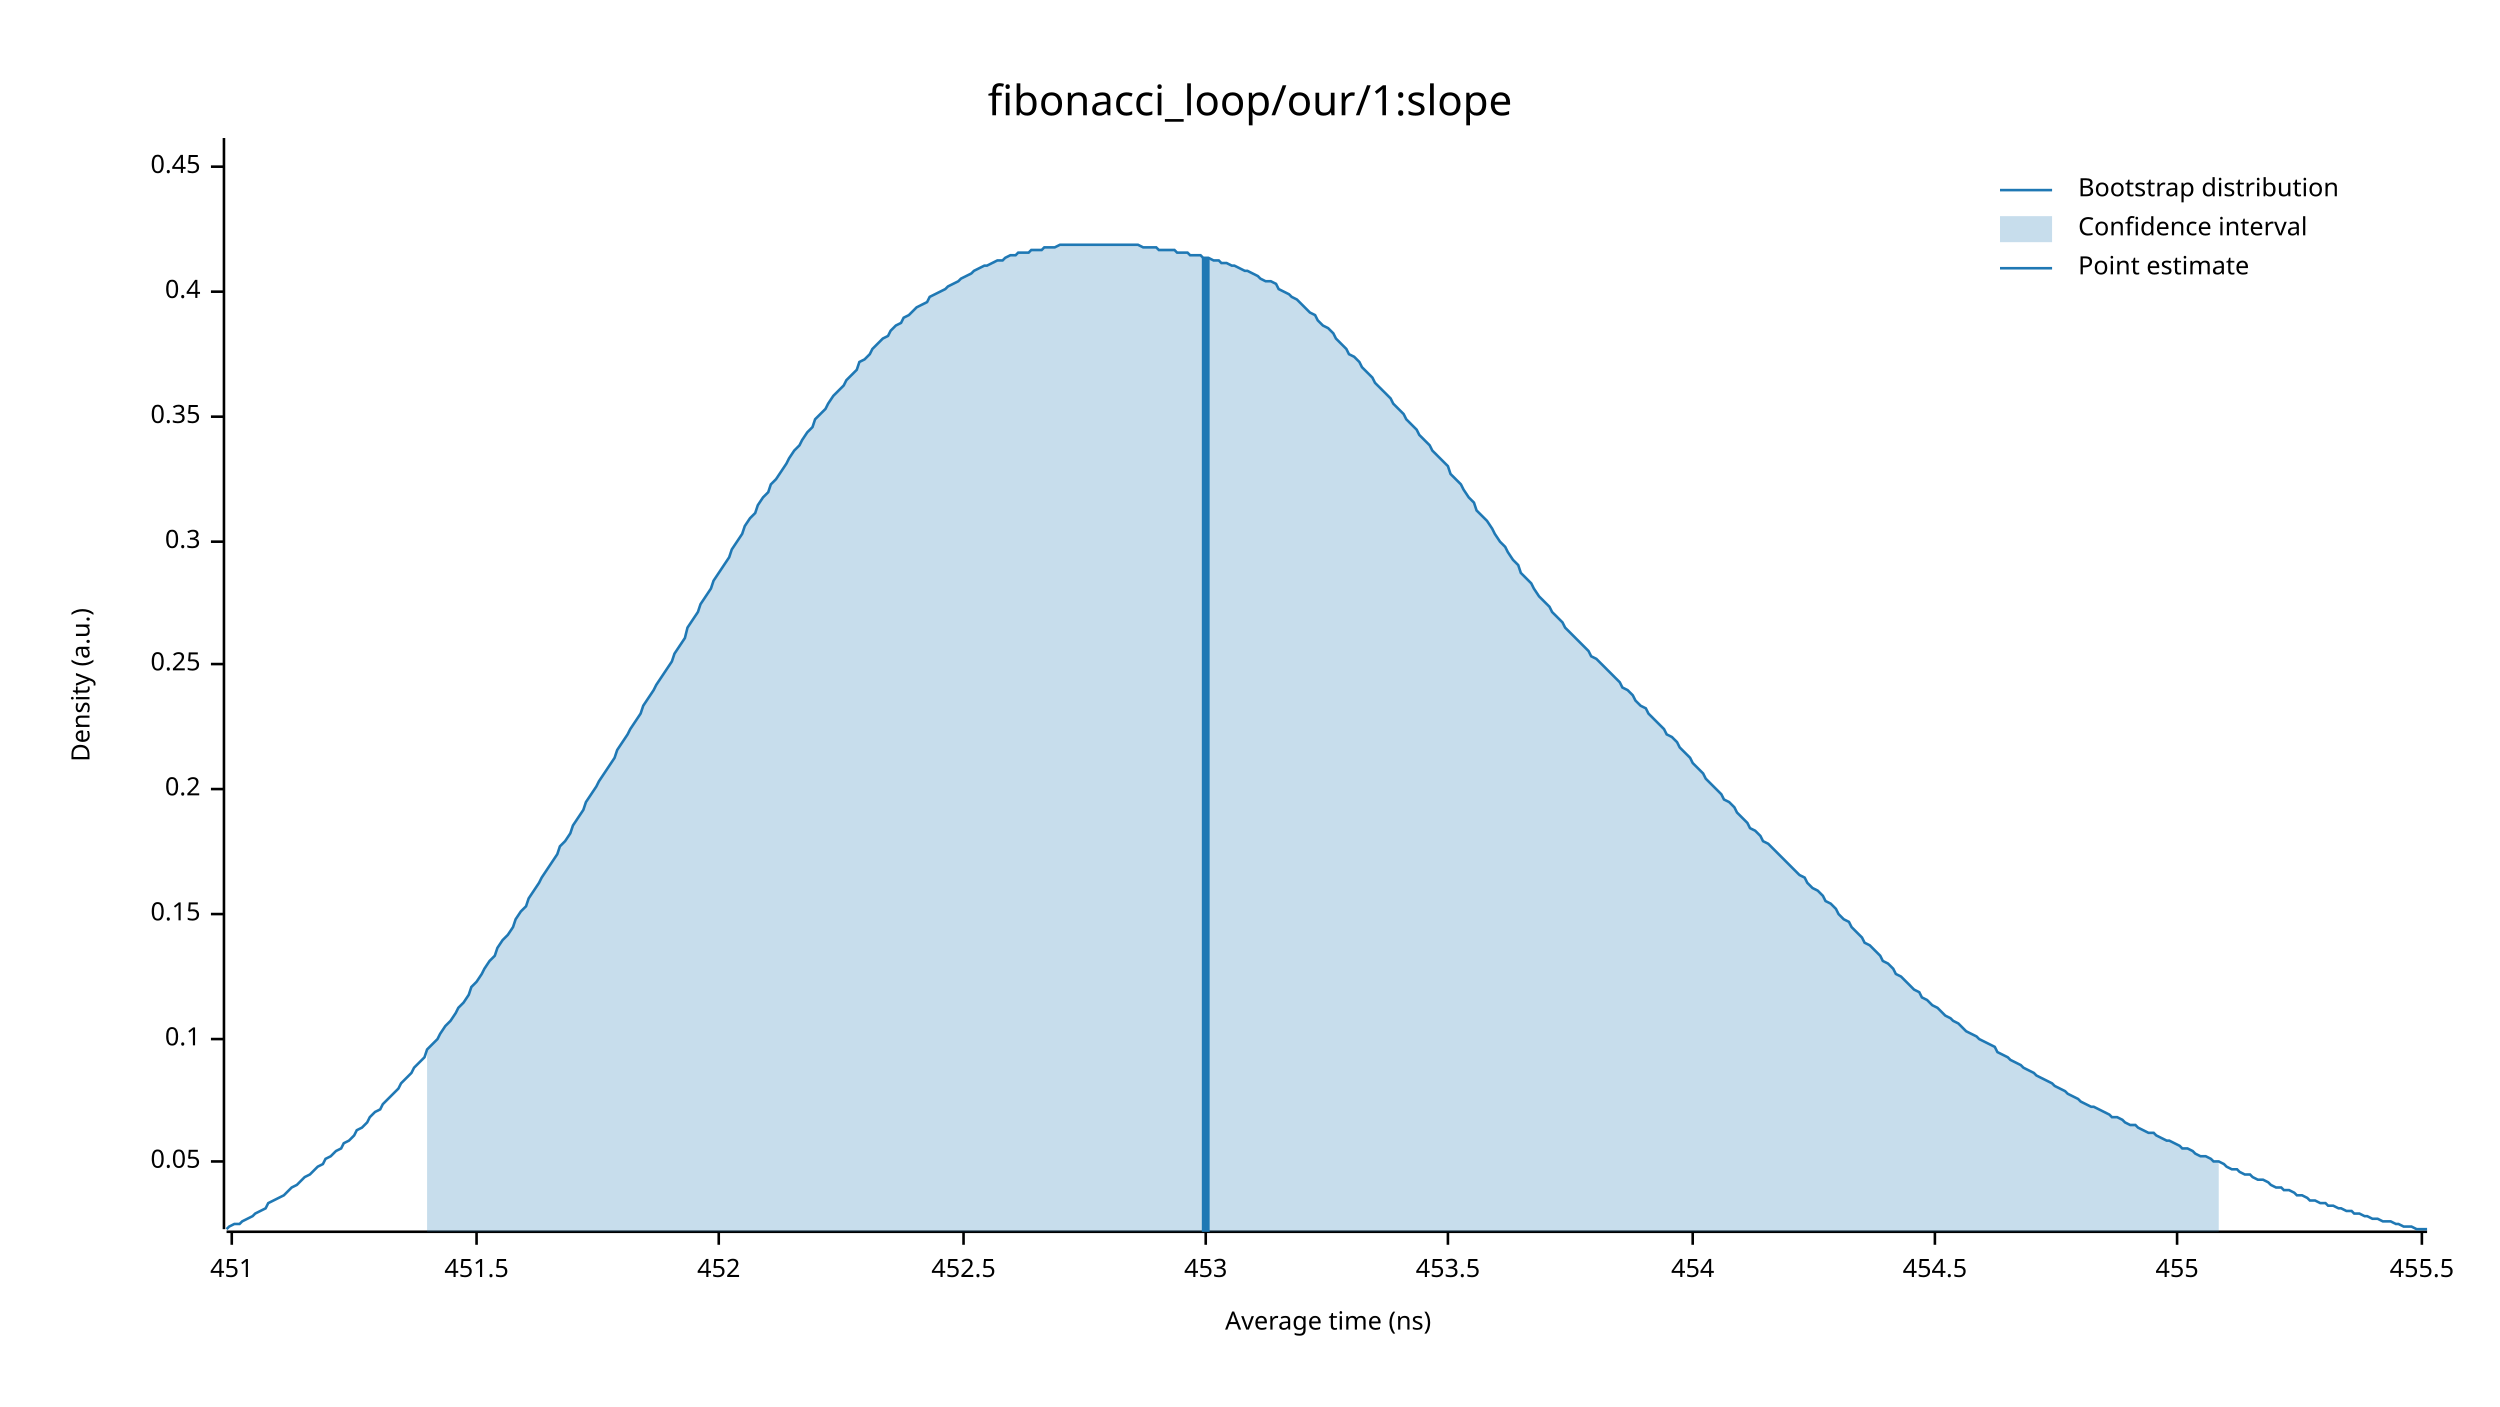
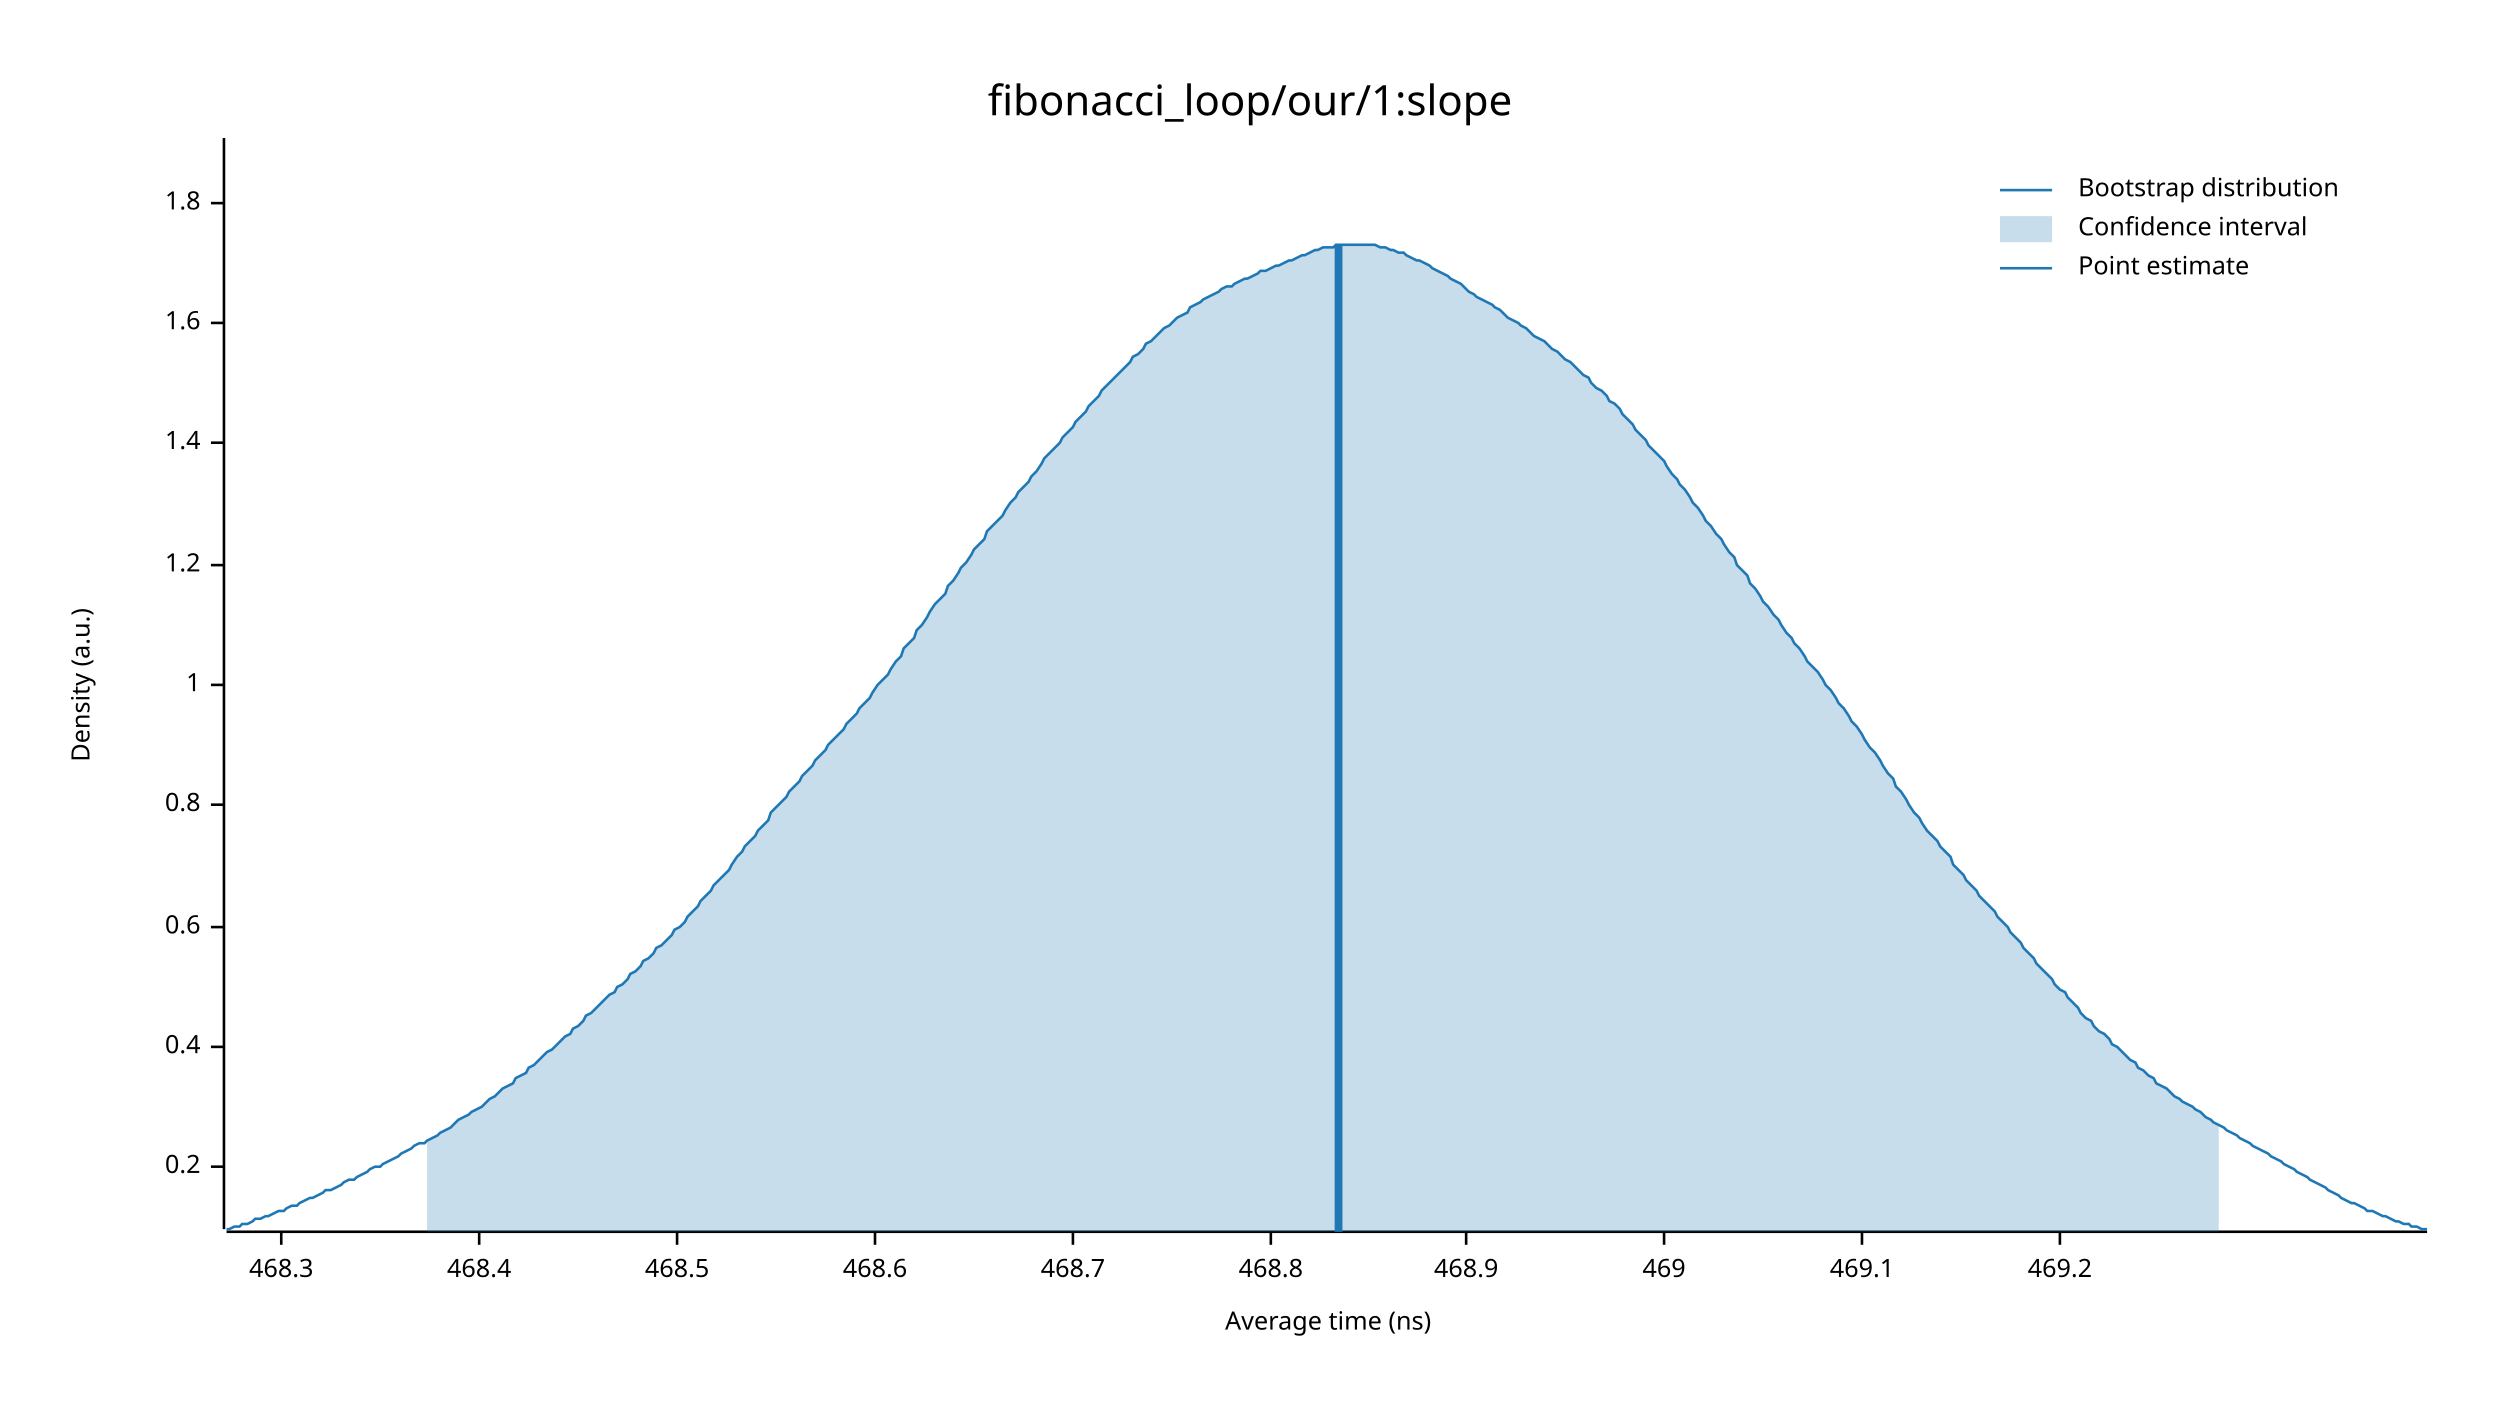
<svg xmlns="http://www.w3.org/2000/svg" width="960" height="540" viewBox="0 0 960 540">
  <text x="480" y="32" dy="0.76em" text-anchor="middle" font-family="sans-serif" font-size="16.129" opacity="1" fill="#000000">
fibonacci_loop/our/1:slope
</text>
  <text x="27" y="263" dy="0.76em" text-anchor="middle" font-family="sans-serif" font-size="9.677" opacity="1" fill="#000000" transform="rotate(270, 27, 263)">
Density (a.u.)
</text>
  <text x="510" y="513" dy="-0.5ex" text-anchor="middle" font-family="sans-serif" font-size="9.677" opacity="1" fill="#000000">
Average time (ns)
</text>
  <polyline fill="none" opacity="1" stroke="#000000" stroke-width="1" points="86,53 86,472 " />
-   <text x="77" y="446" dy="0.5ex" text-anchor="end" font-family="sans-serif" font-size="9.677" opacity="1" fill="#000000">
- 0.05
- </text>
-   <polyline fill="none" opacity="1" stroke="#000000" stroke-width="1" points="81,446 86,446 " />
-   <text x="77" y="399" dy="0.5ex" text-anchor="end" font-family="sans-serif" font-size="9.677" opacity="1" fill="#000000">
- 0.1
- </text>
-   <polyline fill="none" opacity="1" stroke="#000000" stroke-width="1" points="81,399 86,399 " />
-   <text x="77" y="351" dy="0.5ex" text-anchor="end" font-family="sans-serif" font-size="9.677" opacity="1" fill="#000000">
- 0.15
- </text>
-   <polyline fill="none" opacity="1" stroke="#000000" stroke-width="1" points="81,351 86,351 " />
-   <text x="77" y="303" dy="0.5ex" text-anchor="end" font-family="sans-serif" font-size="9.677" opacity="1" fill="#000000">
+   <text x="77" y="448" dy="0.5ex" text-anchor="end" font-family="sans-serif" font-size="9.677" opacity="1" fill="#000000">
0.2
</text>
-   <polyline fill="none" opacity="1" stroke="#000000" stroke-width="1" points="81,303 86,303 " />
-   <text x="77" y="255" dy="0.5ex" text-anchor="end" font-family="sans-serif" font-size="9.677" opacity="1" fill="#000000">
- 0.25
- </text>
-   <polyline fill="none" opacity="1" stroke="#000000" stroke-width="1" points="81,255 86,255 " />
-   <text x="77" y="208" dy="0.5ex" text-anchor="end" font-family="sans-serif" font-size="9.677" opacity="1" fill="#000000">
- 0.3
- </text>
-   <polyline fill="none" opacity="1" stroke="#000000" stroke-width="1" points="81,208 86,208 " />
-   <text x="77" y="160" dy="0.5ex" text-anchor="end" font-family="sans-serif" font-size="9.677" opacity="1" fill="#000000">
- 0.35
- </text>
-   <polyline fill="none" opacity="1" stroke="#000000" stroke-width="1" points="81,160 86,160 " />
-   <text x="77" y="112" dy="0.5ex" text-anchor="end" font-family="sans-serif" font-size="9.677" opacity="1" fill="#000000">
+   <polyline fill="none" opacity="1" stroke="#000000" stroke-width="1" points="81,448 86,448 " />
+   <text x="77" y="402" dy="0.5ex" text-anchor="end" font-family="sans-serif" font-size="9.677" opacity="1" fill="#000000">
0.4
</text>
-   <polyline fill="none" opacity="1" stroke="#000000" stroke-width="1" points="81,112 86,112 " />
-   <text x="77" y="64" dy="0.5ex" text-anchor="end" font-family="sans-serif" font-size="9.677" opacity="1" fill="#000000">
- 0.45
+   <polyline fill="none" opacity="1" stroke="#000000" stroke-width="1" points="81,402 86,402 " />
+   <text x="77" y="356" dy="0.5ex" text-anchor="end" font-family="sans-serif" font-size="9.677" opacity="1" fill="#000000">
+ 0.6
</text>
-   <polyline fill="none" opacity="1" stroke="#000000" stroke-width="1" points="81,64 86,64 " />
+   <polyline fill="none" opacity="1" stroke="#000000" stroke-width="1" points="81,356 86,356 " />
+   <text x="77" y="309" dy="0.5ex" text-anchor="end" font-family="sans-serif" font-size="9.677" opacity="1" fill="#000000">
+ 0.8
+ </text>
+   <polyline fill="none" opacity="1" stroke="#000000" stroke-width="1" points="81,309 86,309 " />
+   <text x="77" y="263" dy="0.5ex" text-anchor="end" font-family="sans-serif" font-size="9.677" opacity="1" fill="#000000">
+ 1
+ </text>
+   <polyline fill="none" opacity="1" stroke="#000000" stroke-width="1" points="81,263 86,263 " />
+   <text x="77" y="217" dy="0.5ex" text-anchor="end" font-family="sans-serif" font-size="9.677" opacity="1" fill="#000000">
+ 1.2
+ </text>
+   <polyline fill="none" opacity="1" stroke="#000000" stroke-width="1" points="81,217 86,217 " />
+   <text x="77" y="170" dy="0.5ex" text-anchor="end" font-family="sans-serif" font-size="9.677" opacity="1" fill="#000000">
+ 1.4
+ </text>
+   <polyline fill="none" opacity="1" stroke="#000000" stroke-width="1" points="81,170 86,170 " />
+   <text x="77" y="124" dy="0.5ex" text-anchor="end" font-family="sans-serif" font-size="9.677" opacity="1" fill="#000000">
+ 1.6
+ </text>
+   <polyline fill="none" opacity="1" stroke="#000000" stroke-width="1" points="81,124 86,124 " />
+   <text x="77" y="78" dy="0.5ex" text-anchor="end" font-family="sans-serif" font-size="9.677" opacity="1" fill="#000000">
+ 1.8
+ </text>
+   <polyline fill="none" opacity="1" stroke="#000000" stroke-width="1" points="81,78 86,78 " />
  <polyline fill="none" opacity="1" stroke="#000000" stroke-width="1" points="87,473 932,473 " />
-   <text x="89" y="483" dy="0.76em" text-anchor="middle" font-family="sans-serif" font-size="9.677" opacity="1" fill="#000000">
- 451
+   <text x="108" y="483" dy="0.76em" text-anchor="middle" font-family="sans-serif" font-size="9.677" opacity="1" fill="#000000">
+ 468.3
</text>
-   <polyline fill="none" opacity="1" stroke="#000000" stroke-width="1" points="89,473 89,478 " />
-   <text x="183" y="483" dy="0.76em" text-anchor="middle" font-family="sans-serif" font-size="9.677" opacity="1" fill="#000000">
- 451.5
+   <polyline fill="none" opacity="1" stroke="#000000" stroke-width="1" points="108,473 108,478 " />
+   <text x="184" y="483" dy="0.76em" text-anchor="middle" font-family="sans-serif" font-size="9.677" opacity="1" fill="#000000">
+ 468.4
</text>
-   <polyline fill="none" opacity="1" stroke="#000000" stroke-width="1" points="183,473 183,478 " />
-   <text x="276" y="483" dy="0.76em" text-anchor="middle" font-family="sans-serif" font-size="9.677" opacity="1" fill="#000000">
- 452
+   <polyline fill="none" opacity="1" stroke="#000000" stroke-width="1" points="184,473 184,478 " />
+   <text x="260" y="483" dy="0.76em" text-anchor="middle" font-family="sans-serif" font-size="9.677" opacity="1" fill="#000000">
+ 468.5
</text>
-   <polyline fill="none" opacity="1" stroke="#000000" stroke-width="1" points="276,473 276,478 " />
-   <text x="370" y="483" dy="0.76em" text-anchor="middle" font-family="sans-serif" font-size="9.677" opacity="1" fill="#000000">
- 452.5
+   <polyline fill="none" opacity="1" stroke="#000000" stroke-width="1" points="260,473 260,478 " />
+   <text x="336" y="483" dy="0.76em" text-anchor="middle" font-family="sans-serif" font-size="9.677" opacity="1" fill="#000000">
+ 468.6
</text>
-   <polyline fill="none" opacity="1" stroke="#000000" stroke-width="1" points="370,473 370,478 " />
-   <text x="463" y="483" dy="0.76em" text-anchor="middle" font-family="sans-serif" font-size="9.677" opacity="1" fill="#000000">
- 453
+   <polyline fill="none" opacity="1" stroke="#000000" stroke-width="1" points="336,473 336,478 " />
+   <text x="412" y="483" dy="0.76em" text-anchor="middle" font-family="sans-serif" font-size="9.677" opacity="1" fill="#000000">
+ 468.7
</text>
-   <polyline fill="none" opacity="1" stroke="#000000" stroke-width="1" points="463,473 463,478 " />
-   <text x="556" y="483" dy="0.76em" text-anchor="middle" font-family="sans-serif" font-size="9.677" opacity="1" fill="#000000">
- 453.5
+   <polyline fill="none" opacity="1" stroke="#000000" stroke-width="1" points="412,473 412,478 " />
+   <text x="488" y="483" dy="0.76em" text-anchor="middle" font-family="sans-serif" font-size="9.677" opacity="1" fill="#000000">
+ 468.8
</text>
-   <polyline fill="none" opacity="1" stroke="#000000" stroke-width="1" points="556,473 556,478 " />
-   <text x="650" y="483" dy="0.76em" text-anchor="middle" font-family="sans-serif" font-size="9.677" opacity="1" fill="#000000">
- 454
+   <polyline fill="none" opacity="1" stroke="#000000" stroke-width="1" points="488,473 488,478 " />
+   <text x="563" y="483" dy="0.76em" text-anchor="middle" font-family="sans-serif" font-size="9.677" opacity="1" fill="#000000">
+ 468.9
</text>
-   <polyline fill="none" opacity="1" stroke="#000000" stroke-width="1" points="650,473 650,478 " />
-   <text x="743" y="483" dy="0.76em" text-anchor="middle" font-family="sans-serif" font-size="9.677" opacity="1" fill="#000000">
- 454.5
+   <polyline fill="none" opacity="1" stroke="#000000" stroke-width="1" points="563,473 563,478 " />
+   <text x="639" y="483" dy="0.76em" text-anchor="middle" font-family="sans-serif" font-size="9.677" opacity="1" fill="#000000">
+ 469
</text>
-   <polyline fill="none" opacity="1" stroke="#000000" stroke-width="1" points="743,473 743,478 " />
-   <text x="836" y="483" dy="0.76em" text-anchor="middle" font-family="sans-serif" font-size="9.677" opacity="1" fill="#000000">
- 455
+   <polyline fill="none" opacity="1" stroke="#000000" stroke-width="1" points="639,473 639,478 " />
+   <text x="715" y="483" dy="0.76em" text-anchor="middle" font-family="sans-serif" font-size="9.677" opacity="1" fill="#000000">
+ 469.1
</text>
-   <polyline fill="none" opacity="1" stroke="#000000" stroke-width="1" points="836,473 836,478 " />
-   <text x="930" y="483" dy="0.76em" text-anchor="middle" font-family="sans-serif" font-size="9.677" opacity="1" fill="#000000">
- 455.5
+   <polyline fill="none" opacity="1" stroke="#000000" stroke-width="1" points="715,473 715,478 " />
+   <text x="791" y="483" dy="0.76em" text-anchor="middle" font-family="sans-serif" font-size="9.677" opacity="1" fill="#000000">
+ 469.2
</text>
-   <polyline fill="none" opacity="1" stroke="#000000" stroke-width="1" points="930,473 930,478 " />
-   <polyline fill="none" opacity="1" stroke="#1F78B4" stroke-width="1" points="87,472 88,471 90,470 92,470 93,469 95,468 97,467 98,466 100,465 102,464 103,462 105,461 107,460 109,459 110,458 112,456 114,455 115,454 117,452 119,451 120,450 122,448 124,447 125,445 127,444 129,442 131,441 132,439 134,438 136,436 137,434 139,433 141,431 142,429 144,427 146,426 147,424 149,422 151,420 153,418 154,416 156,414 158,412 159,410 161,408 163,406 164,403 166,401 168,399 169,397 171,394 173,392 175,389 176,387 178,385 180,382 181,379 183,377 185,374 186,372 188,369 190,367 191,364 193,361 195,359 197,356 198,353 200,350 202,348 203,345 205,342 207,339 208,337 210,334 212,331 214,328 215,325 217,323 219,320 220,317 222,314 224,311 225,308 227,305 229,302 230,300 232,297 234,294 236,291 237,288 239,285 241,282 242,280 244,277 246,274 247,271 249,268 251,265 252,263 254,260 256,257 258,254 259,251 261,248 263,245 264,241 266,238 268,235 269,232 271,229 273,226 274,223 276,220 278,217 280,214 281,211 283,208 285,205 286,202 288,199 290,197 291,194 293,191 295,189 296,186 298,184 300,181 302,178 303,176 305,173 307,171 308,169 310,166 312,164 313,161 315,159 317,157 318,155 320,152 322,150 324,148 325,146 327,144 329,142 330,139 332,138 334,136 335,134 337,132 339,130 341,129 342,127 344,125 346,124 347,122 349,121 351,119 352,118 354,117 356,116 357,114 359,113 361,112 363,111 364,110 366,109 368,108 369,107 371,106 373,105 374,104 376,103 378,102 379,102 381,101 383,100 385,100 386,99 388,98 390,98 391,97 393,97 395,97 396,96 398,96 400,96 401,95 403,95 405,95 407,94 408,94 410,94 412,94 413,94 415,94 417,94 418,94 420,94 422,94 423,94 425,94 427,94 429,94 430,94 432,94 434,94 435,94 437,94 439,95 440,95 442,95 444,95 445,96 447,96 449,96 451,96 452,97 454,97 456,97 457,98 459,98 461,98 462,99 464,99 466,100 468,100 469,101 471,101 473,102 474,102 476,103 478,104 479,104 481,105 483,106 484,107 486,108 488,108 490,109 491,111 493,112 495,113 496,114 498,115 500,117 501,118 503,120 505,121 506,123 508,125 510,126 512,128 513,130 515,132 517,134 518,136 520,137 522,139 523,141 525,143 527,145 528,147 530,149 532,151 534,153 535,155 537,157 539,159 540,161 542,163 544,165 545,167 547,169 549,171 550,173 552,175 554,177 556,179 557,182 559,184 561,186 562,188 564,191 566,193 567,196 569,198 571,200 573,203 574,205 576,208 578,210 579,212 581,215 583,217 584,220 586,222 588,224 589,226 591,229 593,231 595,233 596,235 598,237 600,239 601,241 603,243 605,245 606,246 608,248 610,250 611,252 613,253 615,255 617,257 618,258 620,260 622,262 623,264 625,265 627,267 628,269 630,271 632,272 633,274 635,276 637,278 639,280 640,282 642,283 644,285 645,287 647,289 649,291 650,293 652,295 654,297 655,299 657,301 659,303 661,305 662,307 664,308 666,310 667,312 669,314 671,316 672,318 674,319 676,321 677,323 679,324 681,326 683,328 684,329 686,331 688,333 689,334 691,336 693,337 694,339 696,341 698,342 700,344 701,346 703,347 705,349 706,351 708,353 710,354 711,356 713,358 715,360 716,362 718,363 720,365 722,367 723,369 725,370 727,372 728,374 730,375 732,377 733,378 735,380 737,381 738,383 740,384 742,386 744,387 745,388 747,390 749,391 750,392 752,393 754,395 755,396 757,397 759,398 760,399 762,400 764,401 766,402 767,404 769,405 771,406 772,407 774,408 776,409 777,410 779,411 781,412 782,413 784,414 786,415 788,416 789,417 791,418 793,419 794,420 796,421 798,422 799,423 801,424 803,425 804,425 806,426 808,427 810,428 811,429 813,429 815,430 816,431 818,432 820,432 821,433 823,434 825,435 827,435 828,436 830,437 832,438 833,438 835,439 837,440 838,441 840,441 842,442 843,443 845,444 847,444 849,445 850,446 852,446 854,447 855,448 857,449 859,449 860,450 862,451 864,451 865,452 867,453 869,453 871,454 872,455 874,456 876,456 877,457 879,457 881,458 882,459 884,459 886,460 887,461 889,461 891,462 893,462 894,463 896,463 898,464 899,464 901,465 903,465 904,466 906,466 908,467 909,467 911,468 913,468 915,469 916,469 918,469 920,470 921,470 923,471 925,471 926,471 928,472 930,472 932,472 " />
-   <polygon opacity="0.25" fill="#1F78B4" points="164,403 166,401 168,399 169,397 171,394 173,392 175,389 176,387 178,385 180,382 181,379 183,377 185,374 186,372 188,369 190,367 191,364 193,361 195,359 197,356 198,353 200,350 202,348 203,345 205,342 207,339 208,337 210,334 212,331 214,328 215,325 217,323 219,320 220,317 222,314 224,311 225,308 227,305 229,302 230,300 232,297 234,294 236,291 237,288 239,285 241,282 242,280 244,277 246,274 247,271 249,268 251,265 252,263 254,260 256,257 258,254 259,251 261,248 263,245 264,241 266,238 268,235 269,232 271,229 273,226 274,223 276,220 278,217 280,214 281,211 283,208 285,205 286,202 288,199 290,197 291,194 293,191 295,189 296,186 298,184 300,181 302,178 303,176 305,173 307,171 308,169 310,166 312,164 313,161 315,159 317,157 318,155 320,152 322,150 324,148 325,146 327,144 329,142 330,139 332,138 334,136 335,134 337,132 339,130 341,129 342,127 344,125 346,124 347,122 349,121 351,119 352,118 354,117 356,116 357,114 359,113 361,112 363,111 364,110 366,109 368,108 369,107 371,106 373,105 374,104 376,103 378,102 379,102 381,101 383,100 385,100 386,99 388,98 390,98 391,97 393,97 395,97 396,96 398,96 400,96 401,95 403,95 405,95 407,94 408,94 410,94 412,94 413,94 415,94 417,94 418,94 420,94 422,94 423,94 425,94 427,94 429,94 430,94 432,94 434,94 435,94 437,94 439,95 440,95 442,95 444,95 445,96 447,96 449,96 451,96 452,97 454,97 456,97 457,98 459,98 461,98 462,99 464,99 466,100 468,100 469,101 471,101 473,102 474,102 476,103 478,104 479,104 481,105 483,106 484,107 486,108 488,108 490,109 491,111 493,112 495,113 496,114 498,115 500,117 501,118 503,120 505,121 506,123 508,125 510,126 512,128 513,130 515,132 517,134 518,136 520,137 522,139 523,141 525,143 527,145 528,147 530,149 532,151 534,153 535,155 537,157 539,159 540,161 542,163 544,165 545,167 547,169 549,171 550,173 552,175 554,177 556,179 557,182 559,184 561,186 562,188 564,191 566,193 567,196 569,198 571,200 573,203 574,205 576,208 578,210 579,212 581,215 583,217 584,220 586,222 588,224 589,226 591,229 593,231 595,233 596,235 598,237 600,239 601,241 603,243 605,245 606,246 608,248 610,250 611,252 613,253 615,255 617,257 618,258 620,260 622,262 623,264 625,265 627,267 628,269 630,271 632,272 633,274 635,276 637,278 639,280 640,282 642,283 644,285 645,287 647,289 649,291 650,293 652,295 654,297 655,299 657,301 659,303 661,305 662,307 664,308 666,310 667,312 669,314 671,316 672,318 674,319 676,321 677,323 679,324 681,326 683,328 684,329 686,331 688,333 689,334 691,336 693,337 694,339 696,341 698,342 700,344 701,346 703,347 705,349 706,351 708,353 710,354 711,356 713,358 715,360 716,362 718,363 720,365 722,367 723,369 725,370 727,372 728,374 730,375 732,377 733,378 735,380 737,381 738,383 740,384 742,386 744,387 745,388 747,390 749,391 750,392 752,393 754,395 755,396 757,397 759,398 760,399 762,400 764,401 766,402 767,404 769,405 771,406 772,407 774,408 776,409 777,410 779,411 781,412 782,413 784,414 786,415 788,416 789,417 791,418 793,419 794,420 796,421 798,422 799,423 801,424 803,425 804,425 806,426 808,427 810,428 811,429 813,429 815,430 816,431 818,432 820,432 821,433 823,434 825,435 827,435 828,436 830,437 832,438 833,438 835,439 837,440 838,441 840,441 842,442 843,443 845,444 847,444 849,445 850,446 852,446 852,473 164,473 " />
-   <polyline fill="none" opacity="1" stroke="#1F78B4" stroke-width="3" points="463,473 463,99 " />
+   <polyline fill="none" opacity="1" stroke="#000000" stroke-width="1" points="791,473 791,478 " />
+   <polyline fill="none" opacity="1" stroke="#1F78B4" stroke-width="1" points="87,472 88,472 90,471 92,471 93,470 95,470 97,469 98,468 100,468 102,467 103,467 105,466 107,465 109,465 110,464 112,463 114,463 115,462 117,461 119,460 120,460 122,459 124,458 125,457 127,457 129,456 131,455 132,454 134,453 136,453 137,452 139,451 141,450 142,449 144,448 146,448 147,447 149,446 151,445 153,444 154,443 156,442 158,441 159,440 161,439 163,439 164,438 166,437 168,436 169,435 171,434 173,433 175,431 176,430 178,429 180,428 181,427 183,426 185,425 186,424 188,422 190,421 191,420 193,418 195,417 197,416 198,414 200,413 202,412 203,410 205,409 207,407 208,406 210,404 212,403 214,401 215,400 217,398 219,397 220,395 222,394 224,392 225,390 227,389 229,387 230,386 232,384 234,382 236,381 237,379 239,378 241,376 242,374 244,373 246,371 247,369 249,368 251,366 252,364 254,363 256,361 258,359 259,357 261,356 263,354 264,352 266,350 268,348 269,346 271,344 273,342 274,340 276,338 278,336 280,334 281,332 283,329 285,327 286,325 288,323 290,321 291,319 293,317 295,315 296,312 298,310 300,308 302,306 303,304 305,302 307,300 308,298 310,296 312,294 313,292 315,290 317,288 318,286 320,284 322,282 324,280 325,278 327,276 329,274 330,272 332,270 334,268 335,266 337,263 339,261 341,259 342,257 344,254 346,252 347,249 349,247 351,245 352,242 354,240 356,237 357,235 359,232 361,230 363,228 364,225 366,223 368,220 369,218 371,216 373,213 374,211 376,209 378,207 379,204 381,202 383,200 385,198 386,196 388,193 390,191 391,189 393,187 395,185 396,183 398,181 400,178 401,176 403,174 405,172 407,170 408,168 410,166 412,164 413,162 415,160 417,158 418,156 420,154 422,152 423,150 425,148 427,146 429,144 430,143 432,141 434,139 435,137 437,136 439,134 440,132 442,131 444,129 445,128 447,126 449,125 451,123 452,122 454,121 456,120 457,118 459,117 461,116 462,115 464,114 466,113 468,112 469,111 471,110 473,110 474,109 476,108 478,107 479,107 481,106 483,105 484,104 486,104 488,103 490,102 491,102 493,101 495,100 496,100 498,99 500,98 501,98 503,97 505,96 506,96 508,95 510,95 512,95 513,94 515,94 517,94 518,94 520,94 522,94 523,94 525,94 527,94 528,94 530,95 532,95 534,96 535,96 537,97 539,97 540,98 542,99 544,100 545,100 547,101 549,102 550,103 552,104 554,105 556,106 557,107 559,108 561,109 562,110 564,112 566,113 567,114 569,115 571,116 573,117 574,118 576,119 578,121 579,122 581,123 583,124 584,125 586,126 588,128 589,129 591,130 593,131 595,133 596,134 598,135 600,137 601,138 603,139 605,141 606,142 608,144 610,145 611,147 613,149 615,150 617,152 618,154 620,155 622,157 623,159 625,161 627,163 628,165 630,167 632,169 633,171 635,173 637,175 639,177 640,179 642,182 644,184 645,186 647,188 649,191 650,193 652,195 654,198 655,200 657,202 659,205 661,207 662,209 664,212 666,214 667,217 669,219 671,221 672,224 674,226 676,229 677,231 679,233 681,236 683,238 684,240 686,243 688,245 689,247 691,249 693,252 694,254 696,256 698,258 700,261 701,263 703,265 705,268 706,270 708,272 710,275 711,277 713,279 715,282 716,284 718,287 720,289 722,292 723,294 725,297 727,299 728,302 730,304 732,307 733,309 735,312 737,314 738,316 740,319 742,321 744,323 745,325 747,327 749,329 750,332 752,334 754,336 755,338 757,340 759,342 760,344 762,346 764,348 766,350 767,352 769,354 771,356 772,358 774,360 776,362 777,364 779,366 781,368 782,370 784,372 786,374 788,376 789,378 791,380 793,381 794,383 796,385 798,387 799,389 801,391 803,392 804,394 806,396 808,397 810,399 811,401 813,402 815,404 816,405 818,407 820,408 821,410 823,411 825,413 827,414 828,416 830,417 832,418 833,419 835,421 837,422 838,423 840,424 842,425 843,426 845,427 847,429 849,430 850,431 852,432 854,433 855,434 857,435 859,436 860,437 862,438 864,439 865,440 867,441 869,442 871,443 872,444 874,445 876,446 877,447 879,448 881,449 882,450 884,451 886,452 887,453 889,454 891,455 893,456 894,457 896,458 898,459 899,460 901,461 903,462 904,462 906,463 908,464 909,465 911,465 913,466 915,467 916,467 918,468 920,469 921,469 923,470 925,470 926,471 928,471 930,472 932,472 " />
+   <polygon opacity="0.25" fill="#1F78B4" points="164,438 166,437 168,436 169,435 171,434 173,433 175,431 176,430 178,429 180,428 181,427 183,426 185,425 186,424 188,422 190,421 191,420 193,418 195,417 197,416 198,414 200,413 202,412 203,410 205,409 207,407 208,406 210,404 212,403 214,401 215,400 217,398 219,397 220,395 222,394 224,392 225,390 227,389 229,387 230,386 232,384 234,382 236,381 237,379 239,378 241,376 242,374 244,373 246,371 247,369 249,368 251,366 252,364 254,363 256,361 258,359 259,357 261,356 263,354 264,352 266,350 268,348 269,346 271,344 273,342 274,340 276,338 278,336 280,334 281,332 283,329 285,327 286,325 288,323 290,321 291,319 293,317 295,315 296,312 298,310 300,308 302,306 303,304 305,302 307,300 308,298 310,296 312,294 313,292 315,290 317,288 318,286 320,284 322,282 324,280 325,278 327,276 329,274 330,272 332,270 334,268 335,266 337,263 339,261 341,259 342,257 344,254 346,252 347,249 349,247 351,245 352,242 354,240 356,237 357,235 359,232 361,230 363,228 364,225 366,223 368,220 369,218 371,216 373,213 374,211 376,209 378,207 379,204 381,202 383,200 385,198 386,196 388,193 390,191 391,189 393,187 395,185 396,183 398,181 400,178 401,176 403,174 405,172 407,170 408,168 410,166 412,164 413,162 415,160 417,158 418,156 420,154 422,152 423,150 425,148 427,146 429,144 430,143 432,141 434,139 435,137 437,136 439,134 440,132 442,131 444,129 445,128 447,126 449,125 451,123 452,122 454,121 456,120 457,118 459,117 461,116 462,115 464,114 466,113 468,112 469,111 471,110 473,110 474,109 476,108 478,107 479,107 481,106 483,105 484,104 486,104 488,103 490,102 491,102 493,101 495,100 496,100 498,99 500,98 501,98 503,97 505,96 506,96 508,95 510,95 512,95 513,94 515,94 517,94 518,94 520,94 522,94 523,94 525,94 527,94 528,94 530,95 532,95 534,96 535,96 537,97 539,97 540,98 542,99 544,100 545,100 547,101 549,102 550,103 552,104 554,105 556,106 557,107 559,108 561,109 562,110 564,112 566,113 567,114 569,115 571,116 573,117 574,118 576,119 578,121 579,122 581,123 583,124 584,125 586,126 588,128 589,129 591,130 593,131 595,133 596,134 598,135 600,137 601,138 603,139 605,141 606,142 608,144 610,145 611,147 613,149 615,150 617,152 618,154 620,155 622,157 623,159 625,161 627,163 628,165 630,167 632,169 633,171 635,173 637,175 639,177 640,179 642,182 644,184 645,186 647,188 649,191 650,193 652,195 654,198 655,200 657,202 659,205 661,207 662,209 664,212 666,214 667,217 669,219 671,221 672,224 674,226 676,229 677,231 679,233 681,236 683,238 684,240 686,243 688,245 689,247 691,249 693,252 694,254 696,256 698,258 700,261 701,263 703,265 705,268 706,270 708,272 710,275 711,277 713,279 715,282 716,284 718,287 720,289 722,292 723,294 725,297 727,299 728,302 730,304 732,307 733,309 735,312 737,314 738,316 740,319 742,321 744,323 745,325 747,327 749,329 750,332 752,334 754,336 755,338 757,340 759,342 760,344 762,346 764,348 766,350 767,352 769,354 771,356 772,358 774,360 776,362 777,364 779,366 781,368 782,370 784,372 786,374 788,376 789,378 791,380 793,381 794,383 796,385 798,387 799,389 801,391 803,392 804,394 806,396 808,397 810,399 811,401 813,402 815,404 816,405 818,407 820,408 821,410 823,411 825,413 827,414 828,416 830,417 832,418 833,419 835,421 837,422 838,423 840,424 842,425 843,426 845,427 847,429 849,430 850,431 852,432 852,473 164,473 " />
+   <polyline fill="none" opacity="1" stroke="#1F78B4" stroke-width="3" points="514,473 514,94 " />
  <text x="798" y="68" dy="0.76em" text-anchor="start" font-family="sans-serif" font-size="9.677" opacity="1" fill="#000000">
Bootstrap distribution
</text>
  <text x="798" y="83" dy="0.76em" text-anchor="start" font-family="sans-serif" font-size="9.677" opacity="1" fill="#000000">
Confidence interval
</text>
  <text x="798" y="98" dy="0.76em" text-anchor="start" font-family="sans-serif" font-size="9.677" opacity="1" fill="#000000">
Point estimate
</text>
  <polyline fill="none" opacity="1" stroke="#1F78B4" stroke-width="1" points="768,73 788,73 " />
  <rect x="768" y="83" width="20" height="10" opacity="0.25" fill="#1F78B4" stroke="none" />
  <polyline fill="none" opacity="1" stroke="#1F78B4" stroke-width="1" points="768,103 788,103 " />
</svg>
